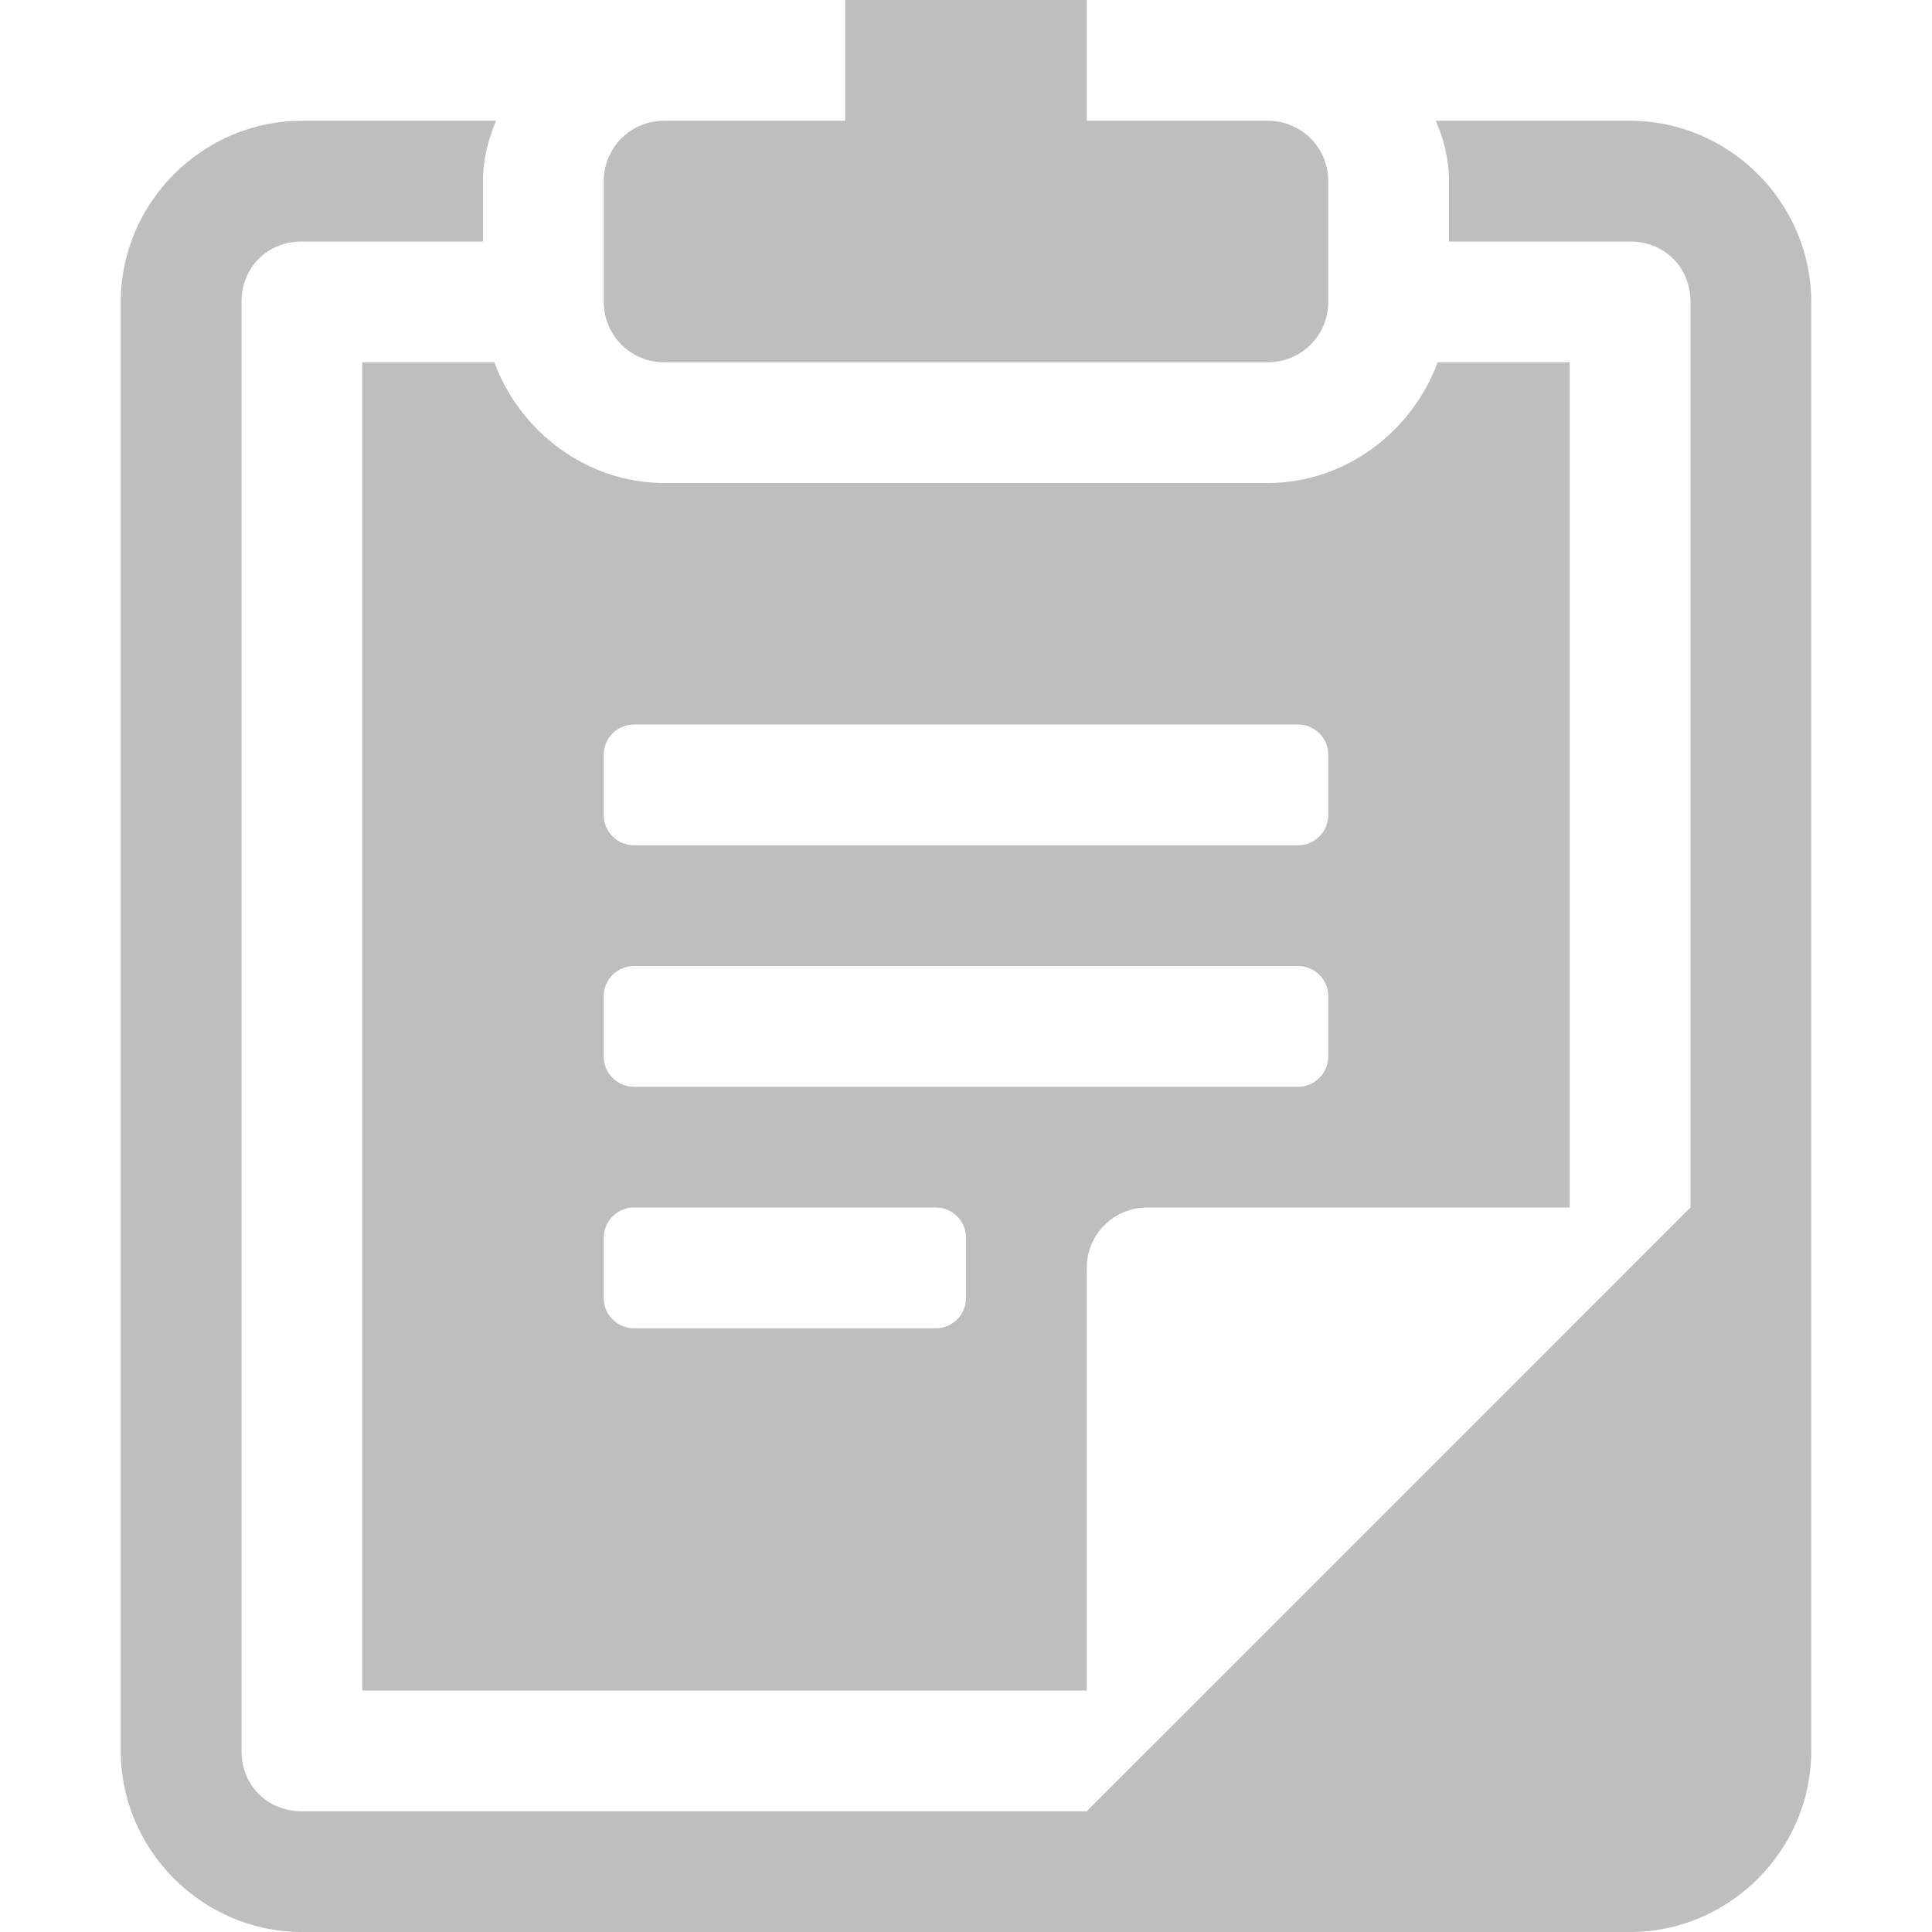
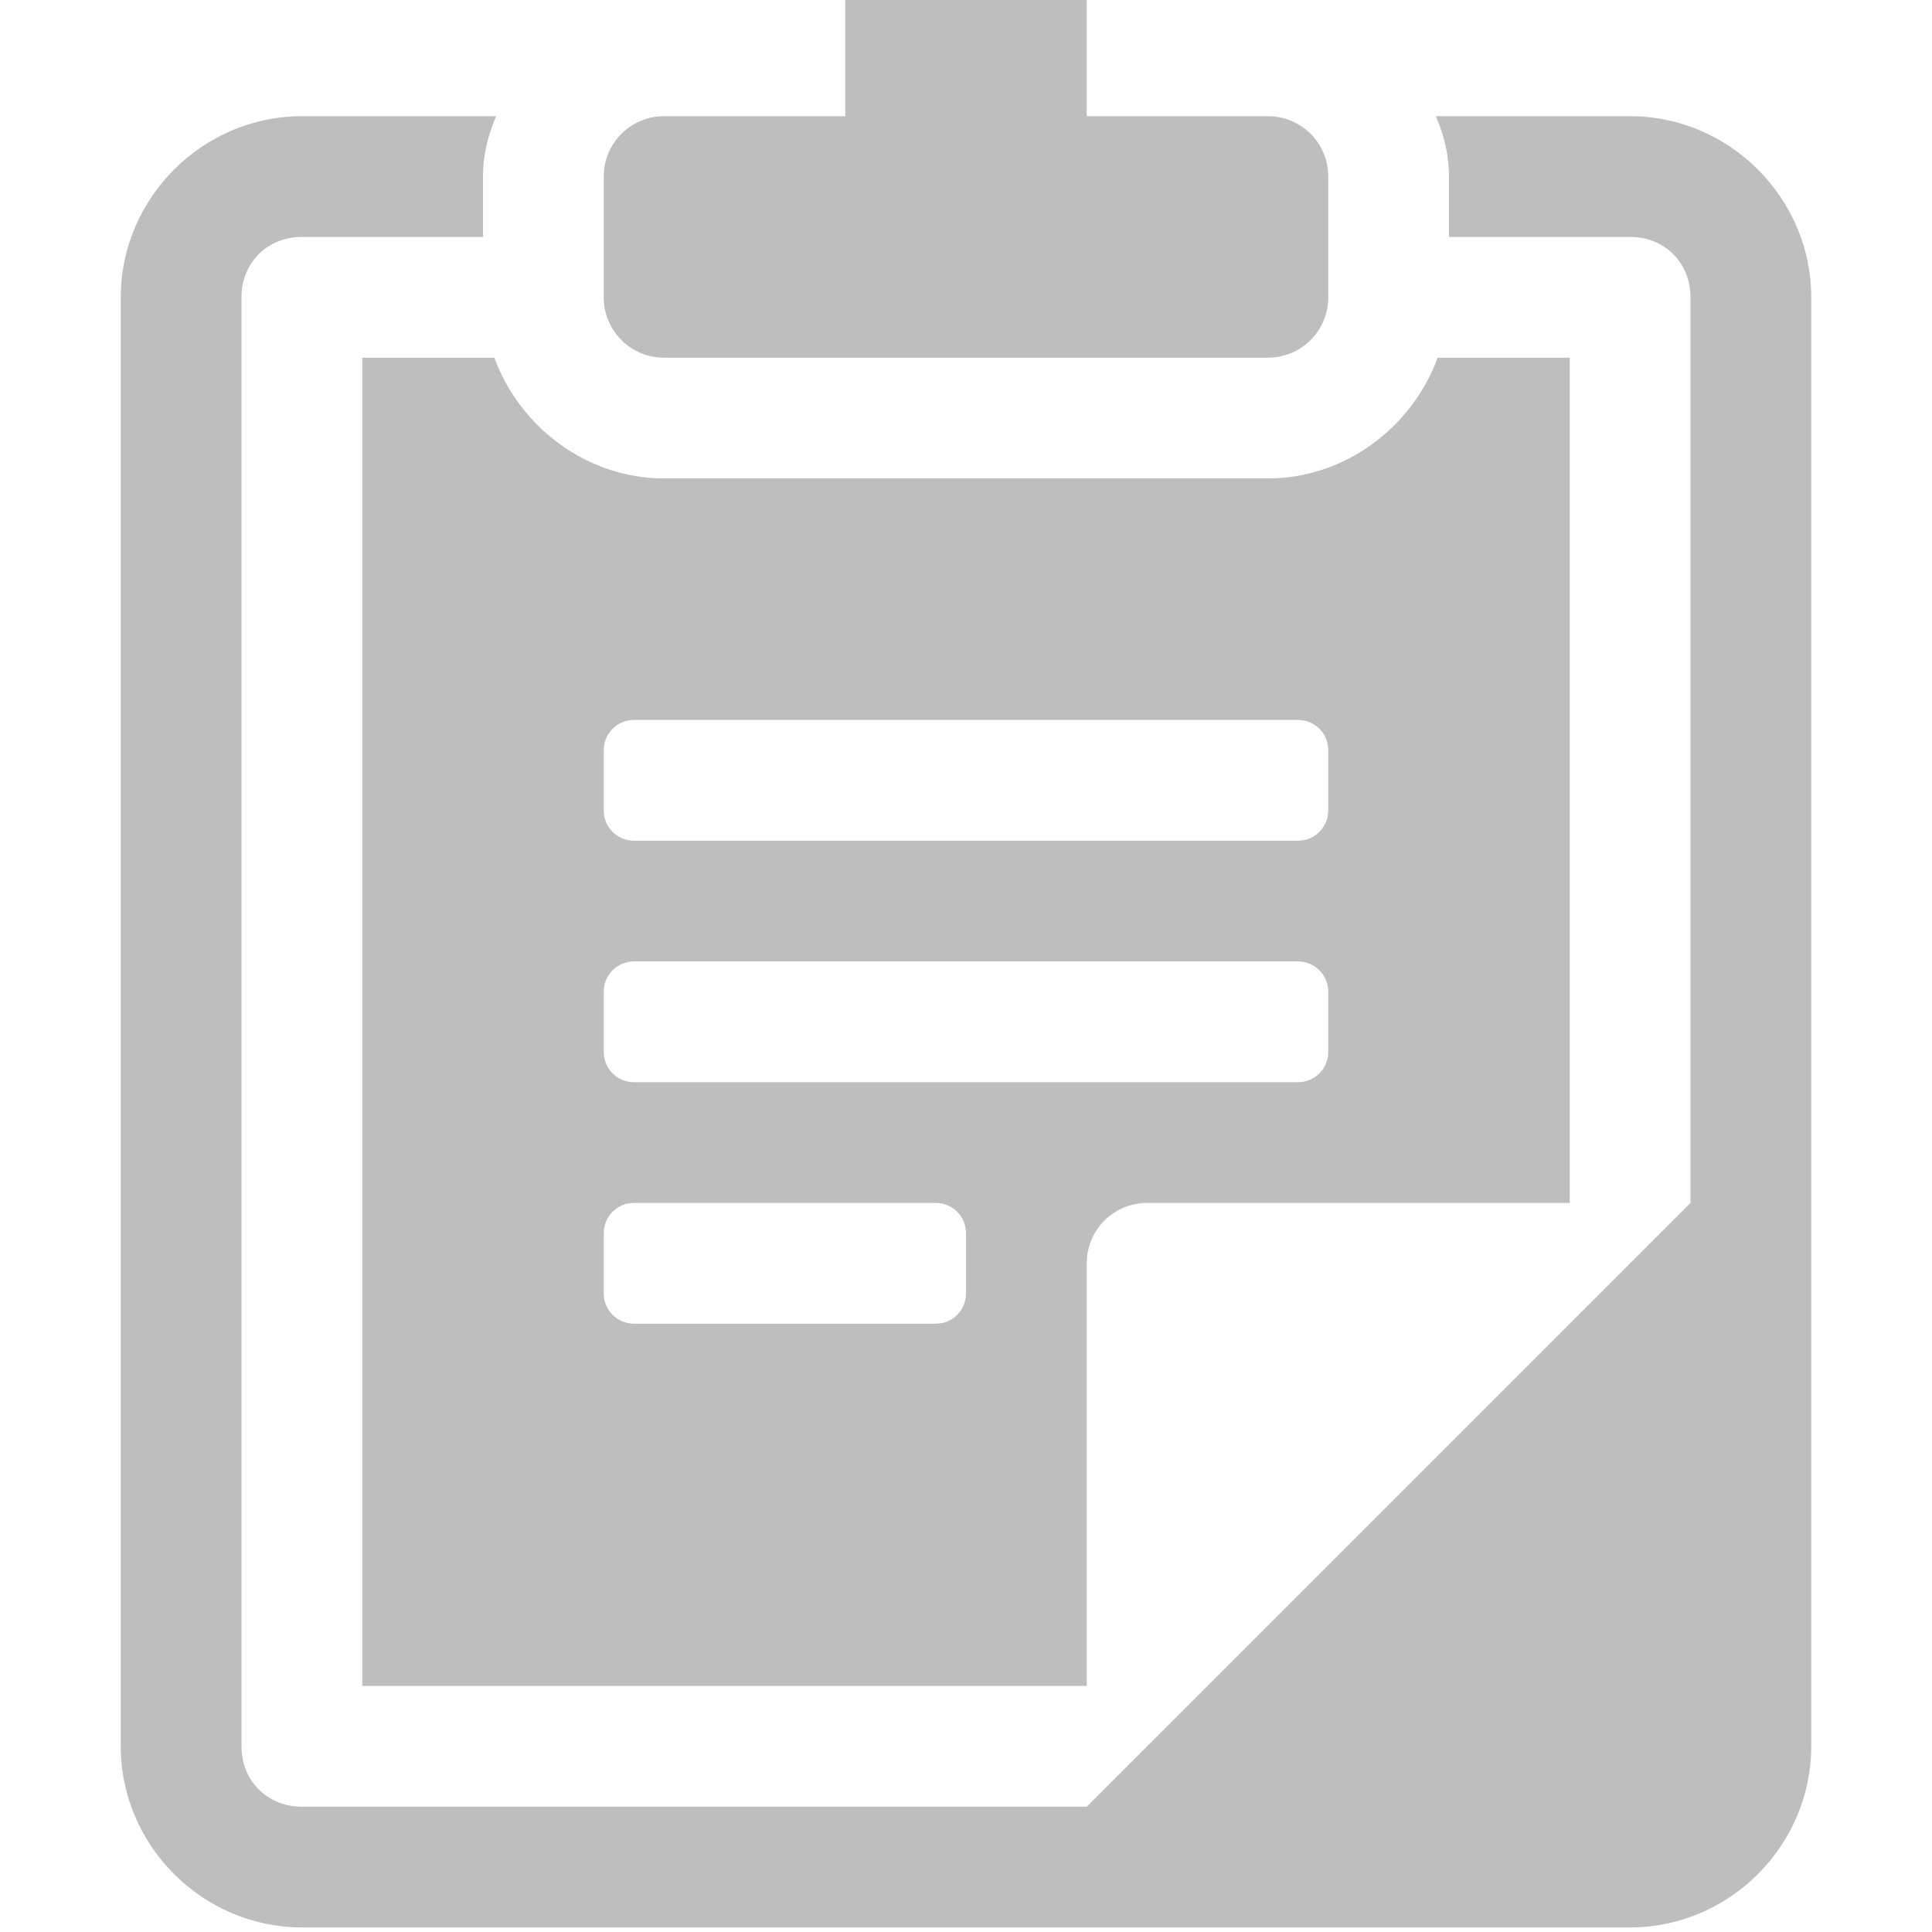
- <svg xmlns="http://www.w3.org/2000/svg" width="16" height="16" viewBox="0 0 16 16" id="svg2" version="1.1">
-   <defs id="defs4" />
-   <g id="layer1" transform="translate(0,-1036.362)">
-     <g transform="translate(-4,3.9622)" id="g4" style="fill:#696969;fill-opacity:1">
-       <path style="fill:#bebebe;fill-opacity:1" d="M 7 0 L 7 0.5 L 7 1 L 6 1 L 5.5 1 C 5.223 1 5 1.223 5 1.5 L 5 2.5 C 5 2.777 5.223 3 5.5 3 L 10.5 3 C 10.777 3 11 2.777 11 2.5 L 11 1.5 C 11 1.223 10.777 1 10.5 1 L 10 1 L 9 1 L 9 0.5 L 9 0 L 8.5 0 L 7.5 0 L 7 0 z M 2.5 1 C 1.678 1 1 1.678 1 2.5 L 1 14.5 C 1 15.322 1.678 16 2.5 16 L 13.5 16 C 14.322 16 15 15.322 15 14.5 L 15 2.5 C 15 1.678 14.322 1 13.5 1 L 11.891 1 C 11.957 1.153 12 1.319 12 1.5 L 12 2 L 13.5 2 C 13.786 2 14 2.214 14 2.5 L 14 10 L 9 15 L 2.5 15 C 2.214 15 2 14.786 2 14.5 L 2 2.5 C 2 2.214 2.214 2 2.5 2 L 4 2 L 4 1.5 C 4 1.319 4.043 1.153 4.109 1 L 2.5 1 z M 3 3 L 3 4 L 3 5 L 3 14 L 7 14 L 8 14 L 9 14 L 9 11.5 L 9 11 L 9 10.5 C 9 10.223 9.223 10 9.5 10 L 10 10 L 10.5 10 L 13 10 L 13 9 L 13 8 L 13 5 L 13 4 L 13 3 L 11.906 3 C 11.695 3.575 11.139 4 10.5 4 L 10 4 L 6 4 L 5.5 4 C 4.861 4 4.305 3.575 4.094 3 L 3 3 z M 5.25 6 L 10.75 6 C 10.888 6 11 6.112 11 6.25 L 11 6.75 C 11 6.888 10.888 7 10.75 7 L 5.25 7 C 5.112 7 5 6.888 5 6.75 L 5 6.25 C 5 6.112 5.112 6 5.25 6 z M 5.25 8 L 10.75 8 C 10.888 8 11 8.112 11 8.25 L 11 8.75 C 11 8.888 10.888 9 10.75 9 L 9 9 L 8 9 L 7 9 L 5.25 9 C 5.112 9 5 8.888 5 8.75 L 5 8.25 C 5 8.112 5.112 8 5.25 8 z M 5.25 10 L 6 10 L 6.25 10 L 7 10 L 7.75 10 C 7.888 10 8 10.112 8 10.25 L 8 10.75 C 8 10.888 7.888 11 7.75 11 L 7 11 L 6.25 11 L 6 11 L 5.25 11 C 5.112 11 5 10.888 5 10.75 L 5 10.25 C 5 10.112 5.112 10 5.25 10 z " transform="translate(4,1032.4)" id="path6" />
+ <svg xmlns="http://www.w3.org/2000/svg" version="1.1" viewBox="0 0 16 16">
+   <g transform="translate(0 -1036.4)">
+     <g fill="#696969" transform="translate(-4,3.9622)">
+       <path d="m7 0v0.5 0.5h-1-0.5c-0.277 0-0.5 0.223-0.5 0.5v1c0 0.277 0.223 0.5 0.5 0.5h5c0.277 0 0.5-0.223 0.5-0.5v-1c0-0.277-0.223-0.5-0.5-0.5h-0.5-1v-0.5-0.5h-0.5-1-0.5zm-4.5 1c-0.822 0-1.5 0.678-1.5 1.5v12c0 0.822 0.678 1.5 1.5 1.5h11c0.822 0 1.5-0.678 1.5-1.5v-12c0-0.822-0.678-1.5-1.5-1.5h-1.609c0.066 0.153 0.109 0.319 0.109 0.5v0.5h1.5c0.286 0 0.5 0.214 0.5 0.5v7.5l-5 5h-6.5c-0.286 0-0.5-0.214-0.5-0.5v-12c0-0.286 0.214-0.5 0.5-0.5h1.5v-0.5c0-0.181 0.043-0.347 0.109-0.5h-1.609zm0.5 2v1 1 9h4 1 1v-2.5-0.5-0.5c0-0.277 0.223-0.5 0.5-0.5h0.5 0.5 2.5v-1-1-3-1-1h-1.094c-0.211 0.576-0.767 1-1.406 1h-0.5-4-0.5c-0.639 0-1.195-0.424-1.406-1h-1.094zm2.25 3h5.5c0.138 0 0.25 0.112 0.25 0.25v0.5c0 0.138-0.112 0.25-0.25 0.25h-5.5c-0.139 0-0.25-0.112-0.25-0.25v-0.5c0-0.138 0.112-0.25 0.25-0.25zm0 2h5.5c0.138 0 0.25 0.112 0.25 0.25v0.5c0 0.138-0.112 0.25-0.25 0.25h-1.75-1-1-1.75c-0.139 0-0.25-0.112-0.25-0.25v-0.5c0-0.138 0.112-0.25 0.25-0.25zm0 2h0.75 0.25 0.75 0.75c0.138 0 0.25 0.112 0.25 0.25v0.5c0 0.138-0.112 0.25-0.25 0.25h-0.75-0.75-0.25-0.75c-0.139 0-0.25-0.112-0.25-0.25v-0.5c0-0.138 0.112-0.25 0.25-0.25z" transform="translate(4,1032.4)" fill="#bebebe" />
    </g>
  </g>
</svg>
